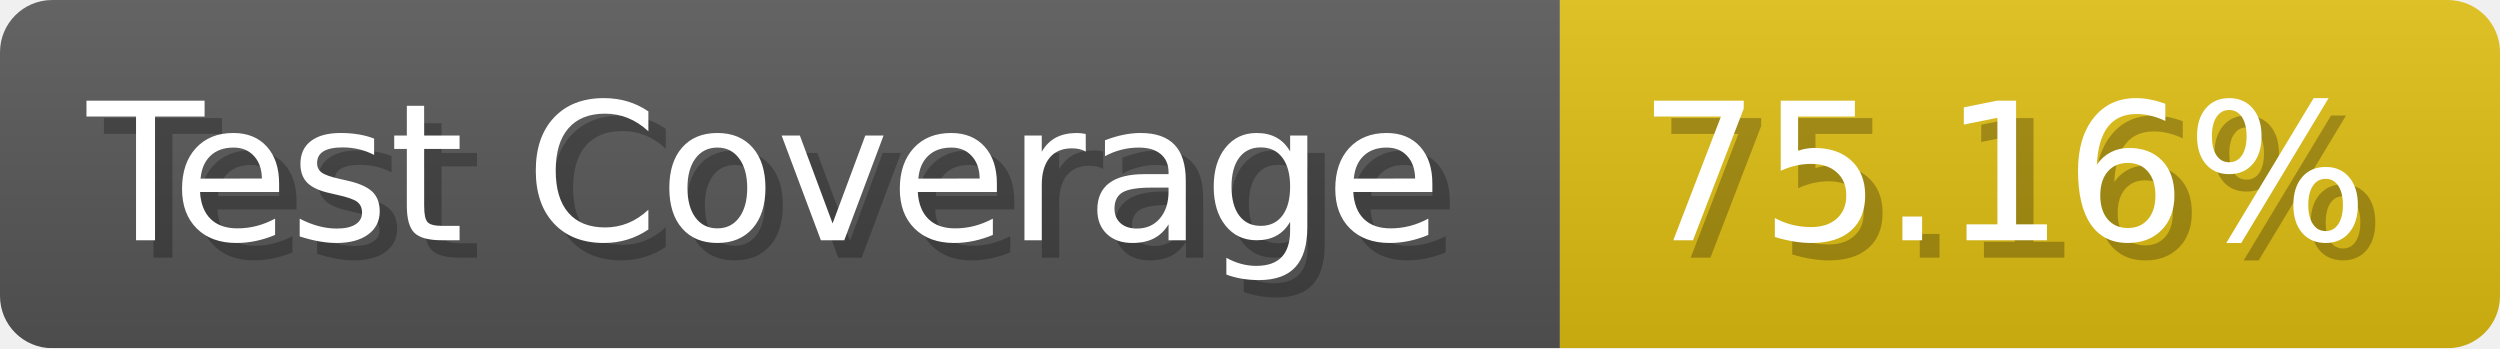
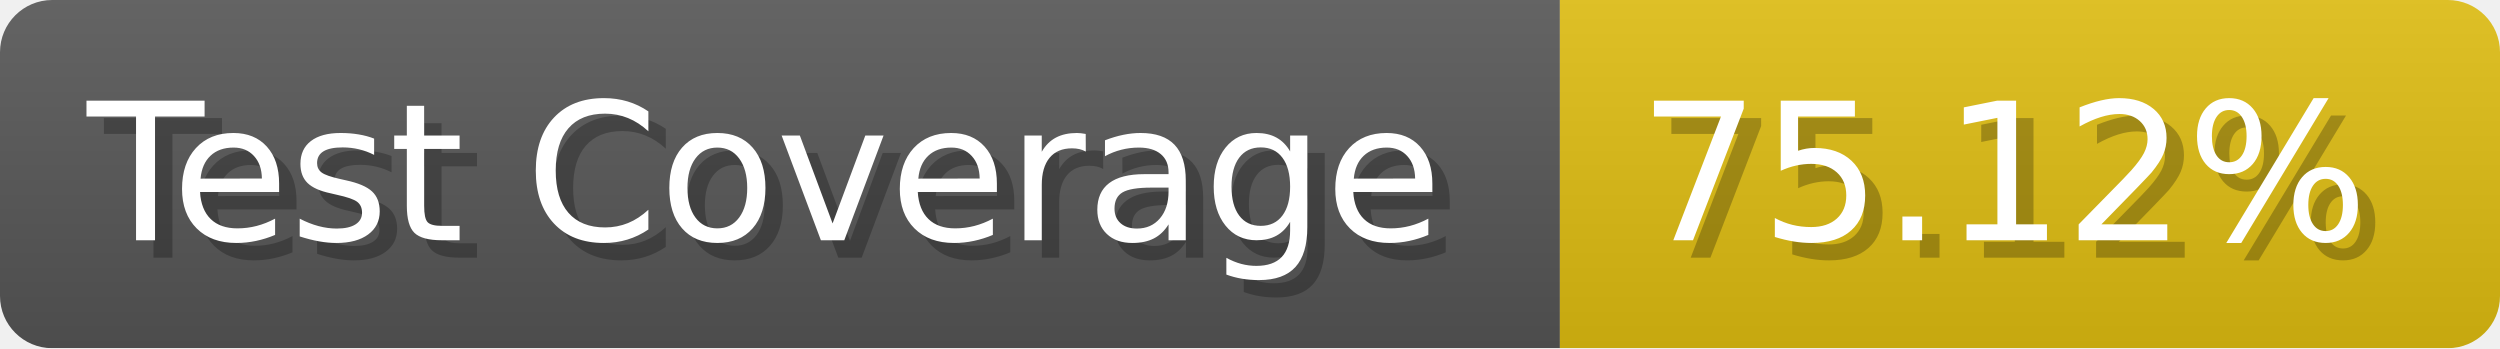
- <svg xmlns="http://www.w3.org/2000/svg" width="143.6" height="20" viewBox="0 0 1436 200" role="img" aria-label="Test Coverage: 75.16%">
+ <svg xmlns="http://www.w3.org/2000/svg" width="143.6" height="20" viewBox="0 0 1436 200" role="img" aria-label="Test Coverage: 75.12%">
  <linearGradient id="a" x2="0" y2="100%">
    <stop offset="0" stop-opacity=".1" stop-color="#EEE" />
    <stop offset="1" stop-opacity=".1" />
  </linearGradient>
  <mask id="m">
    <rect width="1436" height="200" rx="30" fill="#FFF" />
  </mask>
  <g mask="url(#m)">
    <rect width="896" height="200" fill="#555" />
    <rect width="540" height="200" fill="#DB1" x="896" />
    <rect width="1436" height="200" fill="url(#a)" />
  </g>
  <g aria-hidden="true" fill="#fff" text-anchor="start" font-family="Verdana,DejaVu Sans,sans-serif" font-size="110">
    <text x="60" y="148" textLength="796" fill="#000" opacity="0.25">Test Coverage</text>
    <text x="50" y="138" textLength="796">Test Coverage</text>
-     <text x="951" y="148" textLength="440" fill="#000" opacity="0.25">75.16%</text>
-     <text x="941" y="138" textLength="440">75.16%</text>
+     <text x="951" y="148" textLength="440" fill="#000" opacity="0.25">75.12%</text>
+     <text x="941" y="138" textLength="440">75.12%</text>
  </g>
</svg>
